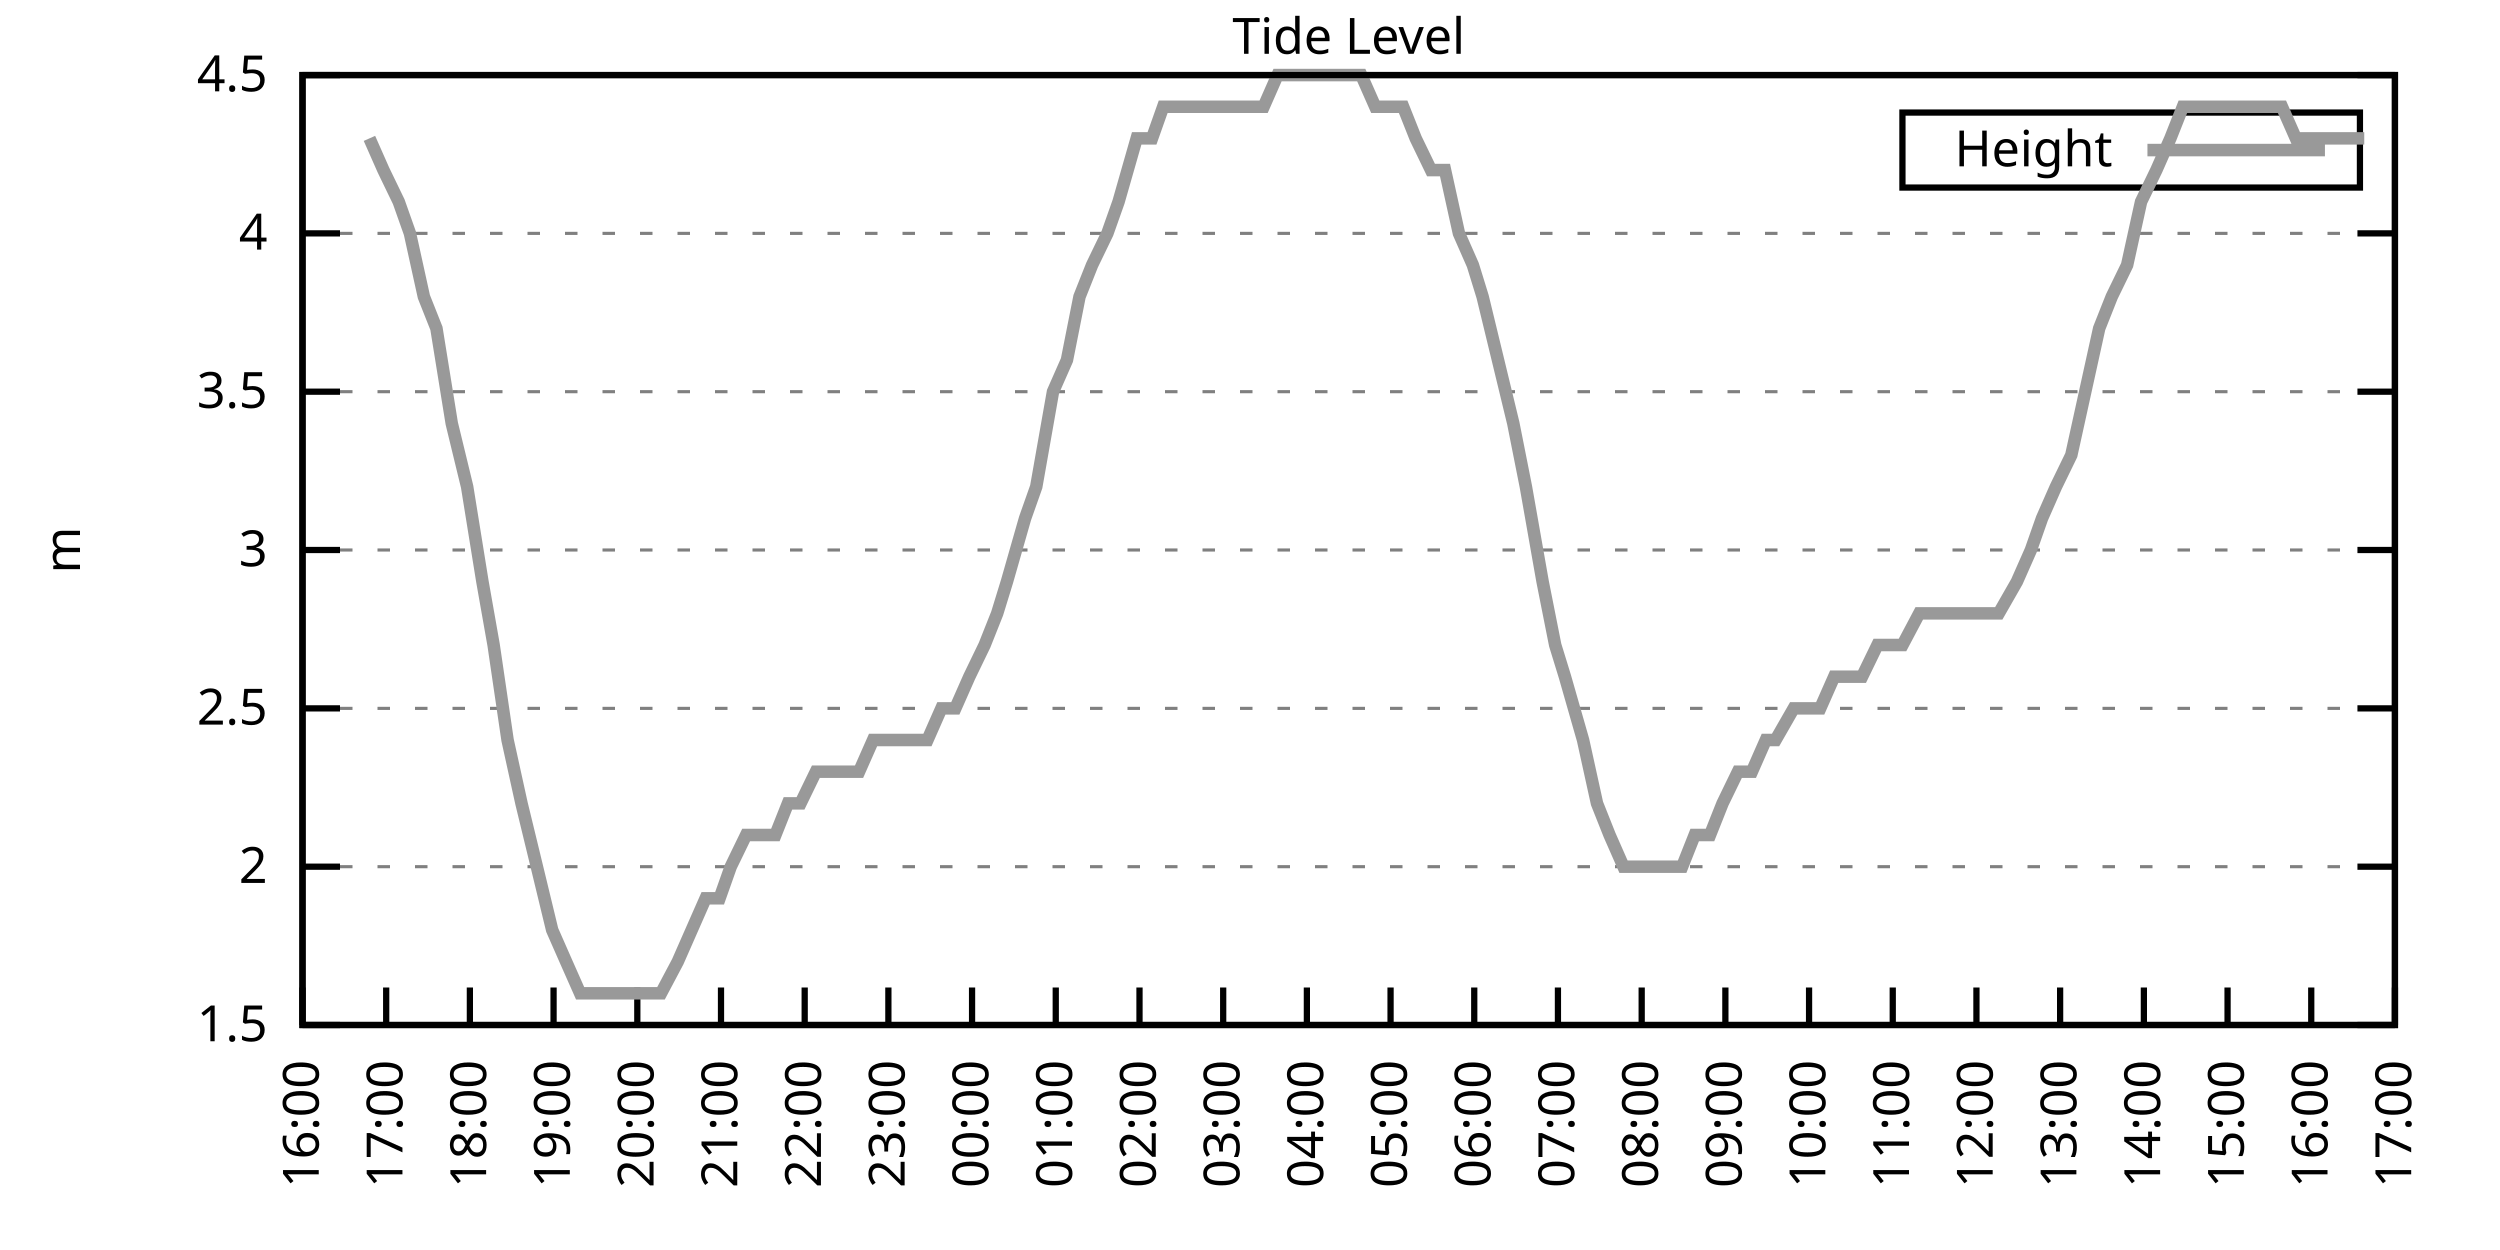
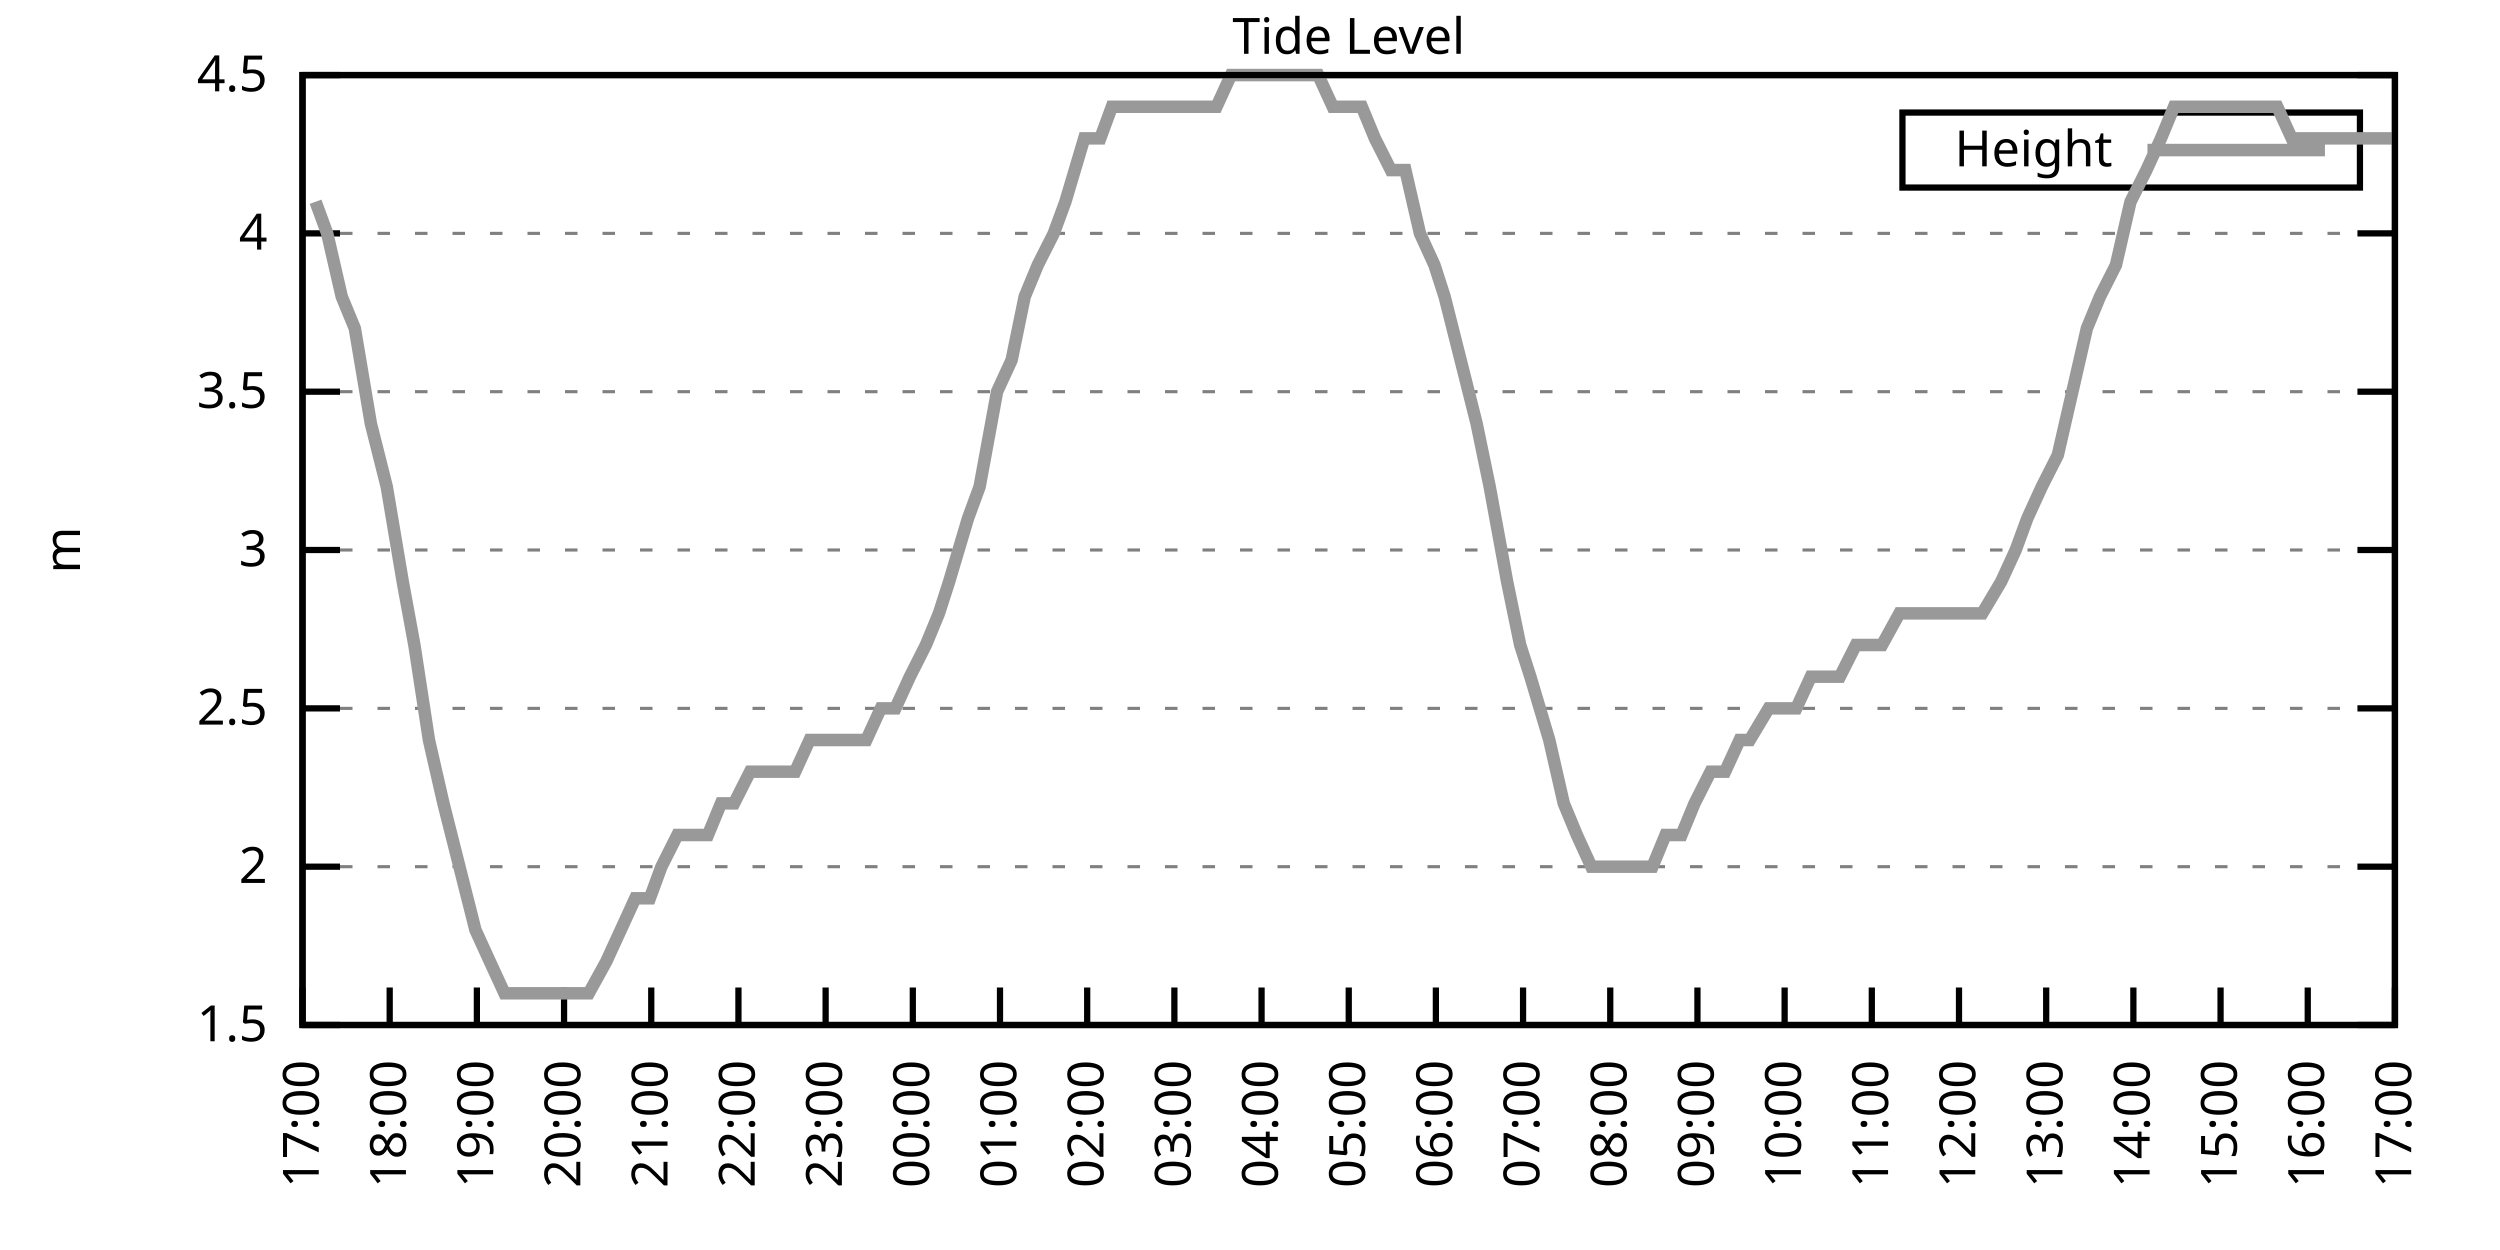
<svg xmlns="http://www.w3.org/2000/svg" xmlns:xlink="http://www.w3.org/1999/xlink" width="400" height="200" viewBox="0 0 400 200">
  <g id="gnuplot_canvas">
    <rect x="0" y="0" width="400" height="200" fill="none" />
    <defs>
      <circle id="gpDot" r="0.5" stroke-width="0.5" stroke="currentColor" />
      <path id="gpPt0" stroke-width="0.333" stroke="currentColor" d="M-1,0 h2 M0,-1 v2" />
      <path id="gpPt1" stroke-width="0.333" stroke="currentColor" d="M-1,-1 L1,1 M1,-1 L-1,1" />
      <path id="gpPt2" stroke-width="0.333" stroke="currentColor" d="M-1,0 L1,0 M0,-1 L0,1 M-1,-1 L1,1 M-1,1 L1,-1" />
      <rect id="gpPt3" stroke-width="0.333" stroke="currentColor" x="-1" y="-1" width="2" height="2" />
      <rect id="gpPt4" stroke-width="0.333" stroke="currentColor" fill="currentColor" x="-1" y="-1" width="2" height="2" />
      <circle id="gpPt5" stroke-width="0.333" stroke="currentColor" cx="0" cy="0" r="1" />
      <use xlink:href="#gpPt5" id="gpPt6" fill="currentColor" stroke="none" />
      <path id="gpPt7" stroke-width="0.333" stroke="currentColor" d="M0,-1.33 L-1.33,0.67 L1.33,0.67 z" />
      <use xlink:href="#gpPt7" id="gpPt8" fill="currentColor" stroke="none" />
      <use xlink:href="#gpPt7" id="gpPt9" stroke="currentColor" transform="rotate(180)" />
      <use xlink:href="#gpPt9" id="gpPt10" fill="currentColor" stroke="none" />
      <use xlink:href="#gpPt3" id="gpPt11" stroke="currentColor" transform="rotate(45)" />
      <use xlink:href="#gpPt11" id="gpPt12" fill="currentColor" stroke="none" />
      <path id="gpPt13" stroke-width="0.333" stroke="currentColor" d="M0,1.330 L1.265,0.411 L0.782,-1.067 L-0.782,-1.076 L-1.265,0.411 z" />
      <use xlink:href="#gpPt13" id="gpPt14" fill="currentColor" stroke="none" />
      <filter id="textbox" filterUnits="objectBoundingBox" x="0" y="0" height="1" width="1">
        <feFlood flood-color="white" flood-opacity="1" result="bgnd" />
        <feComposite in="SourceGraphic" in2="bgnd" operator="atop" />
      </filter>
      <filter id="greybox" filterUnits="objectBoundingBox" x="0" y="0" height="1" width="1">
        <feFlood flood-color="lightgrey" flood-opacity="1" result="grey" />
        <feComposite in="SourceGraphic" in2="grey" operator="atop" />
      </filter>
    </defs>
    <g fill="none" color="white" stroke="currentColor" stroke-width="1.00" stroke-linecap="butt" stroke-linejoin="miter">
</g>
    <g fill="none" color="black" stroke="currentColor" stroke-width="1.00" stroke-linecap="butt" stroke-linejoin="miter">
      <g stroke="none" shape-rendering="crispEdges">
        <polygon fill="rgb(255, 255, 255)" points="48.40,164.00 383.18,164.00 383.18,12.02 48.40,12.02 " />
      </g>
    </g>
    <g fill="none" color="black" stroke="currentColor" stroke-width="1.00" stroke-linecap="butt" stroke-linejoin="miter">
</g>
    <g fill="none" color="black" stroke="black" stroke-width="0.50" stroke-linecap="butt" stroke-linejoin="miter">
</g>
    <g fill="none" color="gray" stroke="currentColor" stroke-width="0.50" stroke-linecap="butt" stroke-linejoin="miter">
      <path stroke="gray" stroke-dasharray="2,4" class="gridline" d="M48.40,164.00 L383.19,164.00  " />
    </g>
    <g fill="none" color="gray" stroke="gray" stroke-width="1.00" stroke-linecap="butt" stroke-linejoin="miter">
</g>
    <g fill="none" color="black" stroke="currentColor" stroke-width="1.00" stroke-linecap="butt" stroke-linejoin="miter">
      <path stroke="black" d="M48.40,164.00 L54.40,164.00 M383.19,164.00 L377.19,164.00  " />
      <g transform="translate(42.80,166.60)" stroke="none" fill="black" font-family="Sans" font-size="8.00" text-anchor="end">
        <text>
          <tspan font-family="Sans"> 1.5</tspan>
        </text>
      </g>
    </g>
    <g fill="none" color="black" stroke="currentColor" stroke-width="1.00" stroke-linecap="butt" stroke-linejoin="miter">
</g>
    <g fill="none" color="black" stroke="black" stroke-width="0.50" stroke-linecap="butt" stroke-linejoin="miter">
</g>
    <g fill="none" color="gray" stroke="currentColor" stroke-width="0.50" stroke-linecap="butt" stroke-linejoin="miter">
      <path stroke="gray" stroke-dasharray="2,4" class="gridline" d="M48.40,138.67 L383.19,138.67  " />
    </g>
    <g fill="none" color="gray" stroke="gray" stroke-width="1.00" stroke-linecap="butt" stroke-linejoin="miter">
</g>
    <g fill="none" color="black" stroke="currentColor" stroke-width="1.00" stroke-linecap="butt" stroke-linejoin="miter">
      <path stroke="black" d="M48.40,138.67 L54.40,138.67 M383.19,138.67 L377.19,138.67  " />
      <g transform="translate(42.80,141.27)" stroke="none" fill="black" font-family="Sans" font-size="8.00" text-anchor="end">
        <text>
          <tspan font-family="Sans"> 2</tspan>
        </text>
      </g>
    </g>
    <g fill="none" color="black" stroke="currentColor" stroke-width="1.00" stroke-linecap="butt" stroke-linejoin="miter">
</g>
    <g fill="none" color="black" stroke="black" stroke-width="0.50" stroke-linecap="butt" stroke-linejoin="miter">
</g>
    <g fill="none" color="gray" stroke="currentColor" stroke-width="0.50" stroke-linecap="butt" stroke-linejoin="miter">
      <path stroke="gray" stroke-dasharray="2,4" class="gridline" d="M48.40,113.34 L383.19,113.34  " />
    </g>
    <g fill="none" color="gray" stroke="gray" stroke-width="1.00" stroke-linecap="butt" stroke-linejoin="miter">
</g>
    <g fill="none" color="black" stroke="currentColor" stroke-width="1.00" stroke-linecap="butt" stroke-linejoin="miter">
      <path stroke="black" d="M48.40,113.34 L54.40,113.34 M383.19,113.34 L377.19,113.34  " />
      <g transform="translate(42.80,115.94)" stroke="none" fill="black" font-family="Sans" font-size="8.00" text-anchor="end">
        <text>
          <tspan font-family="Sans"> 2.5</tspan>
        </text>
      </g>
    </g>
    <g fill="none" color="black" stroke="currentColor" stroke-width="1.00" stroke-linecap="butt" stroke-linejoin="miter">
</g>
    <g fill="none" color="black" stroke="black" stroke-width="0.50" stroke-linecap="butt" stroke-linejoin="miter">
</g>
    <g fill="none" color="gray" stroke="currentColor" stroke-width="0.50" stroke-linecap="butt" stroke-linejoin="miter">
      <path stroke="gray" stroke-dasharray="2,4" class="gridline" d="M48.40,88.00 L383.19,88.00  " />
    </g>
    <g fill="none" color="gray" stroke="gray" stroke-width="1.00" stroke-linecap="butt" stroke-linejoin="miter">
</g>
    <g fill="none" color="black" stroke="currentColor" stroke-width="1.00" stroke-linecap="butt" stroke-linejoin="miter">
      <path stroke="black" d="M48.40,88.00 L54.40,88.00 M383.19,88.00 L377.19,88.00  " />
      <g transform="translate(42.80,90.60)" stroke="none" fill="black" font-family="Sans" font-size="8.00" text-anchor="end">
        <text>
          <tspan font-family="Sans"> 3</tspan>
        </text>
      </g>
    </g>
    <g fill="none" color="black" stroke="currentColor" stroke-width="1.00" stroke-linecap="butt" stroke-linejoin="miter">
</g>
    <g fill="none" color="black" stroke="black" stroke-width="0.50" stroke-linecap="butt" stroke-linejoin="miter">
</g>
    <g fill="none" color="gray" stroke="currentColor" stroke-width="0.50" stroke-linecap="butt" stroke-linejoin="miter">
      <path stroke="gray" stroke-dasharray="2,4" class="gridline" d="M48.40,62.67 L383.19,62.67  " />
    </g>
    <g fill="none" color="gray" stroke="gray" stroke-width="1.00" stroke-linecap="butt" stroke-linejoin="miter">
</g>
    <g fill="none" color="black" stroke="currentColor" stroke-width="1.00" stroke-linecap="butt" stroke-linejoin="miter">
      <path stroke="black" d="M48.40,62.67 L54.40,62.67 M383.19,62.67 L377.19,62.67  " />
      <g transform="translate(42.80,65.27)" stroke="none" fill="black" font-family="Sans" font-size="8.00" text-anchor="end">
        <text>
          <tspan font-family="Sans"> 3.5</tspan>
        </text>
      </g>
    </g>
    <g fill="none" color="black" stroke="currentColor" stroke-width="1.00" stroke-linecap="butt" stroke-linejoin="miter">
</g>
    <g fill="none" color="black" stroke="black" stroke-width="0.50" stroke-linecap="butt" stroke-linejoin="miter">
</g>
    <g fill="none" color="gray" stroke="currentColor" stroke-width="0.50" stroke-linecap="butt" stroke-linejoin="miter">
      <path stroke="gray" stroke-dasharray="2,4" class="gridline" d="M48.40,37.34 L383.19,37.34  " />
    </g>
    <g fill="none" color="gray" stroke="gray" stroke-width="1.00" stroke-linecap="butt" stroke-linejoin="miter">
</g>
    <g fill="none" color="black" stroke="currentColor" stroke-width="1.00" stroke-linecap="butt" stroke-linejoin="miter">
      <path stroke="black" d="M48.40,37.34 L54.40,37.34 M383.19,37.34 L377.19,37.34  " />
      <g transform="translate(42.80,39.94)" stroke="none" fill="black" font-family="Sans" font-size="8.00" text-anchor="end">
        <text>
          <tspan font-family="Sans"> 4</tspan>
        </text>
      </g>
    </g>
    <g fill="none" color="black" stroke="currentColor" stroke-width="1.00" stroke-linecap="butt" stroke-linejoin="miter">
</g>
    <g fill="none" color="black" stroke="black" stroke-width="0.50" stroke-linecap="butt" stroke-linejoin="miter">
</g>
    <g fill="none" color="gray" stroke="currentColor" stroke-width="0.50" stroke-linecap="butt" stroke-linejoin="miter">
      <path stroke="gray" stroke-dasharray="2,4" class="gridline" d="M48.40,12.01 L383.19,12.01  " />
    </g>
    <g fill="none" color="gray" stroke="gray" stroke-width="1.00" stroke-linecap="butt" stroke-linejoin="miter">
</g>
    <g fill="none" color="black" stroke="currentColor" stroke-width="1.00" stroke-linecap="butt" stroke-linejoin="miter">
      <path stroke="black" d="M48.40,12.01 L54.40,12.01 M383.19,12.01 L377.19,12.01  " />
      <g transform="translate(42.80,14.61)" stroke="none" fill="black" font-family="Sans" font-size="8.00" text-anchor="end">
        <text>
          <tspan font-family="Sans"> 4.5</tspan>
        </text>
      </g>
    </g>
    <g fill="none" color="black" stroke="currentColor" stroke-width="1.00" stroke-linecap="butt" stroke-linejoin="miter">
      <path stroke="black" d="M48.40,164.00 L48.40,158.00  " />
      <g transform="translate(51.00,169.60) rotate(270.00)" stroke="none" fill="black" font-family="Sans" font-size="8.00" text-anchor="end">
        <text>
-           <tspan font-family="Sans">16:00</tspan>
-         </text>
-       </g>
-     </g>
-     <g fill="none" color="black" stroke="currentColor" stroke-width="1.00" stroke-linecap="butt" stroke-linejoin="miter">
-       <path stroke="black" d="M61.79,164.00 L61.79,158.00  " />
-       <g transform="translate(64.39,169.60) rotate(270.00)" stroke="none" fill="black" font-family="Sans" font-size="8.00" text-anchor="end">
-         <text>
          <tspan font-family="Sans">17:00</tspan>
        </text>
      </g>
    </g>
    <g fill="none" color="black" stroke="currentColor" stroke-width="1.00" stroke-linecap="butt" stroke-linejoin="miter">
-       <path stroke="black" d="M75.18,164.00 L75.18,158.00  " />
-       <g transform="translate(77.78,169.60) rotate(270.00)" stroke="none" fill="black" font-family="Sans" font-size="8.00" text-anchor="end">
+       <path stroke="black" d="M62.35,164.00 L62.35,158.00  " />
+       <g transform="translate(64.95,169.60) rotate(270.00)" stroke="none" fill="black" font-family="Sans" font-size="8.00" text-anchor="end">
        <text>
          <tspan font-family="Sans">18:00</tspan>
        </text>
      </g>
    </g>
    <g fill="none" color="black" stroke="currentColor" stroke-width="1.00" stroke-linecap="butt" stroke-linejoin="miter">
-       <path stroke="black" d="M88.57,164.00 L88.57,158.00  " />
-       <g transform="translate(91.17,169.60) rotate(270.00)" stroke="none" fill="black" font-family="Sans" font-size="8.00" text-anchor="end">
+       <path stroke="black" d="M76.30,164.00 L76.30,158.00  " />
+       <g transform="translate(78.90,169.60) rotate(270.00)" stroke="none" fill="black" font-family="Sans" font-size="8.00" text-anchor="end">
        <text>
          <tspan font-family="Sans">19:00</tspan>
        </text>
      </g>
    </g>
    <g fill="none" color="black" stroke="currentColor" stroke-width="1.00" stroke-linecap="butt" stroke-linejoin="miter">
-       <path stroke="black" d="M101.97,164.00 L101.97,158.00  " />
-       <g transform="translate(104.57,169.60) rotate(270.00)" stroke="none" fill="black" font-family="Sans" font-size="8.00" text-anchor="end">
+       <path stroke="black" d="M90.25,164.00 L90.25,158.00  " />
+       <g transform="translate(92.85,169.60) rotate(270.00)" stroke="none" fill="black" font-family="Sans" font-size="8.00" text-anchor="end">
        <text>
          <tspan font-family="Sans">20:00</tspan>
        </text>
      </g>
    </g>
    <g fill="none" color="black" stroke="currentColor" stroke-width="1.00" stroke-linecap="butt" stroke-linejoin="miter">
-       <path stroke="black" d="M115.36,164.00 L115.36,158.00  " />
-       <g transform="translate(117.96,169.60) rotate(270.00)" stroke="none" fill="black" font-family="Sans" font-size="8.00" text-anchor="end">
+       <path stroke="black" d="M104.20,164.00 L104.20,158.00  " />
+       <g transform="translate(106.80,169.60) rotate(270.00)" stroke="none" fill="black" font-family="Sans" font-size="8.00" text-anchor="end">
        <text>
          <tspan font-family="Sans">21:00</tspan>
        </text>
      </g>
    </g>
    <g fill="none" color="black" stroke="currentColor" stroke-width="1.00" stroke-linecap="butt" stroke-linejoin="miter">
-       <path stroke="black" d="M128.75,164.00 L128.75,158.00  " />
-       <g transform="translate(131.35,169.60) rotate(270.00)" stroke="none" fill="black" font-family="Sans" font-size="8.00" text-anchor="end">
+       <path stroke="black" d="M118.15,164.00 L118.15,158.00  " />
+       <g transform="translate(120.75,169.60) rotate(270.00)" stroke="none" fill="black" font-family="Sans" font-size="8.00" text-anchor="end">
        <text>
          <tspan font-family="Sans">22:00</tspan>
        </text>
      </g>
    </g>
    <g fill="none" color="black" stroke="currentColor" stroke-width="1.00" stroke-linecap="butt" stroke-linejoin="miter">
-       <path stroke="black" d="M142.14,164.00 L142.14,158.00  " />
-       <g transform="translate(144.74,169.60) rotate(270.00)" stroke="none" fill="black" font-family="Sans" font-size="8.00" text-anchor="end">
+       <path stroke="black" d="M132.10,164.00 L132.10,158.00  " />
+       <g transform="translate(134.70,169.60) rotate(270.00)" stroke="none" fill="black" font-family="Sans" font-size="8.00" text-anchor="end">
        <text>
          <tspan font-family="Sans">23:00</tspan>
        </text>
      </g>
    </g>
    <g fill="none" color="black" stroke="currentColor" stroke-width="1.00" stroke-linecap="butt" stroke-linejoin="miter">
-       <path stroke="black" d="M155.53,164.00 L155.53,158.00  " />
-       <g transform="translate(158.13,169.60) rotate(270.00)" stroke="none" fill="black" font-family="Sans" font-size="8.00" text-anchor="end">
+       <path stroke="black" d="M146.05,164.00 L146.05,158.00  " />
+       <g transform="translate(148.65,169.60) rotate(270.00)" stroke="none" fill="black" font-family="Sans" font-size="8.00" text-anchor="end">
        <text>
          <tspan font-family="Sans">00:00</tspan>
        </text>
      </g>
    </g>
    <g fill="none" color="black" stroke="currentColor" stroke-width="1.00" stroke-linecap="butt" stroke-linejoin="miter">
-       <path stroke="black" d="M168.92,164.00 L168.92,158.00  " />
-       <g transform="translate(171.52,169.60) rotate(270.00)" stroke="none" fill="black" font-family="Sans" font-size="8.00" text-anchor="end">
+       <path stroke="black" d="M160.00,164.00 L160.00,158.00  " />
+       <g transform="translate(162.60,169.60) rotate(270.00)" stroke="none" fill="black" font-family="Sans" font-size="8.00" text-anchor="end">
        <text>
          <tspan font-family="Sans">01:00</tspan>
        </text>
      </g>
    </g>
    <g fill="none" color="black" stroke="currentColor" stroke-width="1.00" stroke-linecap="butt" stroke-linejoin="miter">
-       <path stroke="black" d="M182.32,164.00 L182.32,158.00  " />
-       <g transform="translate(184.92,169.60) rotate(270.00)" stroke="none" fill="black" font-family="Sans" font-size="8.00" text-anchor="end">
+       <path stroke="black" d="M173.95,164.00 L173.95,158.00  " />
+       <g transform="translate(176.55,169.60) rotate(270.00)" stroke="none" fill="black" font-family="Sans" font-size="8.00" text-anchor="end">
        <text>
          <tspan font-family="Sans">02:00</tspan>
        </text>
      </g>
    </g>
    <g fill="none" color="black" stroke="currentColor" stroke-width="1.00" stroke-linecap="butt" stroke-linejoin="miter">
-       <path stroke="black" d="M195.71,164.00 L195.71,158.00  " />
-       <g transform="translate(198.31,169.60) rotate(270.00)" stroke="none" fill="black" font-family="Sans" font-size="8.00" text-anchor="end">
+       <path stroke="black" d="M187.90,164.00 L187.90,158.00  " />
+       <g transform="translate(190.50,169.60) rotate(270.00)" stroke="none" fill="black" font-family="Sans" font-size="8.00" text-anchor="end">
        <text>
          <tspan font-family="Sans">03:00</tspan>
        </text>
      </g>
    </g>
    <g fill="none" color="black" stroke="currentColor" stroke-width="1.00" stroke-linecap="butt" stroke-linejoin="miter">
-       <path stroke="black" d="M209.10,164.00 L209.10,158.00  " />
-       <g transform="translate(211.70,169.60) rotate(270.00)" stroke="none" fill="black" font-family="Sans" font-size="8.00" text-anchor="end">
+       <path stroke="black" d="M201.85,164.00 L201.85,158.00  " />
+       <g transform="translate(204.45,169.60) rotate(270.00)" stroke="none" fill="black" font-family="Sans" font-size="8.00" text-anchor="end">
        <text>
          <tspan font-family="Sans">04:00</tspan>
        </text>
      </g>
    </g>
    <g fill="none" color="black" stroke="currentColor" stroke-width="1.00" stroke-linecap="butt" stroke-linejoin="miter">
-       <path stroke="black" d="M222.49,164.00 L222.49,158.00  " />
-       <g transform="translate(225.09,169.60) rotate(270.00)" stroke="none" fill="black" font-family="Sans" font-size="8.00" text-anchor="end">
+       <path stroke="black" d="M215.80,164.00 L215.80,158.00  " />
+       <g transform="translate(218.40,169.60) rotate(270.00)" stroke="none" fill="black" font-family="Sans" font-size="8.00" text-anchor="end">
        <text>
          <tspan font-family="Sans">05:00</tspan>
        </text>
      </g>
    </g>
    <g fill="none" color="black" stroke="currentColor" stroke-width="1.00" stroke-linecap="butt" stroke-linejoin="miter">
-       <path stroke="black" d="M235.88,164.00 L235.88,158.00  " />
-       <g transform="translate(238.48,169.60) rotate(270.00)" stroke="none" fill="black" font-family="Sans" font-size="8.00" text-anchor="end">
+       <path stroke="black" d="M229.74,164.00 L229.74,158.00  " />
+       <g transform="translate(232.34,169.60) rotate(270.00)" stroke="none" fill="black" font-family="Sans" font-size="8.00" text-anchor="end">
        <text>
          <tspan font-family="Sans">06:00</tspan>
        </text>
      </g>
    </g>
    <g fill="none" color="black" stroke="currentColor" stroke-width="1.00" stroke-linecap="butt" stroke-linejoin="miter">
-       <path stroke="black" d="M249.27,164.00 L249.27,158.00  " />
-       <g transform="translate(251.87,169.60) rotate(270.00)" stroke="none" fill="black" font-family="Sans" font-size="8.00" text-anchor="end">
+       <path stroke="black" d="M243.69,164.00 L243.69,158.00  " />
+       <g transform="translate(246.29,169.60) rotate(270.00)" stroke="none" fill="black" font-family="Sans" font-size="8.00" text-anchor="end">
        <text>
          <tspan font-family="Sans">07:00</tspan>
        </text>
      </g>
    </g>
    <g fill="none" color="black" stroke="currentColor" stroke-width="1.00" stroke-linecap="butt" stroke-linejoin="miter">
-       <path stroke="black" d="M262.67,164.00 L262.67,158.00  " />
-       <g transform="translate(265.27,169.60) rotate(270.00)" stroke="none" fill="black" font-family="Sans" font-size="8.00" text-anchor="end">
+       <path stroke="black" d="M257.64,164.00 L257.64,158.00  " />
+       <g transform="translate(260.24,169.60) rotate(270.00)" stroke="none" fill="black" font-family="Sans" font-size="8.00" text-anchor="end">
        <text>
          <tspan font-family="Sans">08:00</tspan>
        </text>
      </g>
    </g>
    <g fill="none" color="black" stroke="currentColor" stroke-width="1.00" stroke-linecap="butt" stroke-linejoin="miter">
-       <path stroke="black" d="M276.06,164.00 L276.06,158.00  " />
-       <g transform="translate(278.66,169.60) rotate(270.00)" stroke="none" fill="black" font-family="Sans" font-size="8.00" text-anchor="end">
+       <path stroke="black" d="M271.59,164.00 L271.59,158.00  " />
+       <g transform="translate(274.19,169.60) rotate(270.00)" stroke="none" fill="black" font-family="Sans" font-size="8.00" text-anchor="end">
        <text>
          <tspan font-family="Sans">09:00</tspan>
        </text>
      </g>
    </g>
    <g fill="none" color="black" stroke="currentColor" stroke-width="1.00" stroke-linecap="butt" stroke-linejoin="miter">
-       <path stroke="black" d="M289.45,164.00 L289.45,158.00  " />
-       <g transform="translate(292.05,169.60) rotate(270.00)" stroke="none" fill="black" font-family="Sans" font-size="8.00" text-anchor="end">
+       <path stroke="black" d="M285.54,164.00 L285.54,158.00  " />
+       <g transform="translate(288.14,169.60) rotate(270.00)" stroke="none" fill="black" font-family="Sans" font-size="8.00" text-anchor="end">
        <text>
          <tspan font-family="Sans">10:00</tspan>
        </text>
      </g>
    </g>
    <g fill="none" color="black" stroke="currentColor" stroke-width="1.00" stroke-linecap="butt" stroke-linejoin="miter">
-       <path stroke="black" d="M302.84,164.00 L302.84,158.00  " />
-       <g transform="translate(305.44,169.60) rotate(270.00)" stroke="none" fill="black" font-family="Sans" font-size="8.00" text-anchor="end">
+       <path stroke="black" d="M299.49,164.00 L299.49,158.00  " />
+       <g transform="translate(302.09,169.60) rotate(270.00)" stroke="none" fill="black" font-family="Sans" font-size="8.00" text-anchor="end">
        <text>
          <tspan font-family="Sans">11:00</tspan>
        </text>
      </g>
    </g>
    <g fill="none" color="black" stroke="currentColor" stroke-width="1.00" stroke-linecap="butt" stroke-linejoin="miter">
-       <path stroke="black" d="M316.23,164.00 L316.23,158.00  " />
-       <g transform="translate(318.83,169.60) rotate(270.00)" stroke="none" fill="black" font-family="Sans" font-size="8.00" text-anchor="end">
+       <path stroke="black" d="M313.44,164.00 L313.44,158.00  " />
+       <g transform="translate(316.04,169.60) rotate(270.00)" stroke="none" fill="black" font-family="Sans" font-size="8.00" text-anchor="end">
        <text>
          <tspan font-family="Sans">12:00</tspan>
        </text>
      </g>
    </g>
    <g fill="none" color="black" stroke="currentColor" stroke-width="1.00" stroke-linecap="butt" stroke-linejoin="miter">
-       <path stroke="black" d="M329.62,164.00 L329.62,158.00  " />
-       <g transform="translate(332.22,169.60) rotate(270.00)" stroke="none" fill="black" font-family="Sans" font-size="8.00" text-anchor="end">
+       <path stroke="black" d="M327.39,164.00 L327.39,158.00  " />
+       <g transform="translate(329.99,169.60) rotate(270.00)" stroke="none" fill="black" font-family="Sans" font-size="8.00" text-anchor="end">
        <text>
          <tspan font-family="Sans">13:00</tspan>
        </text>
      </g>
    </g>
    <g fill="none" color="black" stroke="currentColor" stroke-width="1.00" stroke-linecap="butt" stroke-linejoin="miter">
-       <path stroke="black" d="M343.02,164.00 L343.02,158.00  " />
-       <g transform="translate(345.62,169.60) rotate(270.00)" stroke="none" fill="black" font-family="Sans" font-size="8.00" text-anchor="end">
+       <path stroke="black" d="M341.34,164.00 L341.34,158.00  " />
+       <g transform="translate(343.94,169.60) rotate(270.00)" stroke="none" fill="black" font-family="Sans" font-size="8.00" text-anchor="end">
        <text>
          <tspan font-family="Sans">14:00</tspan>
        </text>
      </g>
    </g>
    <g fill="none" color="black" stroke="currentColor" stroke-width="1.00" stroke-linecap="butt" stroke-linejoin="miter">
-       <path stroke="black" d="M356.41,164.00 L356.41,158.00  " />
-       <g transform="translate(359.01,169.60) rotate(270.00)" stroke="none" fill="black" font-family="Sans" font-size="8.00" text-anchor="end">
+       <path stroke="black" d="M355.29,164.00 L355.29,158.00  " />
+       <g transform="translate(357.89,169.60) rotate(270.00)" stroke="none" fill="black" font-family="Sans" font-size="8.00" text-anchor="end">
        <text>
          <tspan font-family="Sans">15:00</tspan>
        </text>
      </g>
    </g>
    <g fill="none" color="black" stroke="currentColor" stroke-width="1.00" stroke-linecap="butt" stroke-linejoin="miter">
-       <path stroke="black" d="M369.80,164.00 L369.80,158.00  " />
-       <g transform="translate(372.40,169.60) rotate(270.00)" stroke="none" fill="black" font-family="Sans" font-size="8.00" text-anchor="end">
+       <path stroke="black" d="M369.24,164.00 L369.24,158.00  " />
+       <g transform="translate(371.84,169.60) rotate(270.00)" stroke="none" fill="black" font-family="Sans" font-size="8.00" text-anchor="end">
        <text>
          <tspan font-family="Sans">16:00</tspan>
        </text>
      </g>
    </g>
    <g fill="none" color="black" stroke="currentColor" stroke-width="1.00" stroke-linecap="butt" stroke-linejoin="miter">
      <path stroke="black" d="M383.19,164.00 L383.19,158.00  " />
      <g transform="translate(385.79,169.60) rotate(270.00)" stroke="none" fill="black" font-family="Sans" font-size="8.00" text-anchor="end">
        <text>
          <tspan font-family="Sans">17:00</tspan>
        </text>
      </g>
    </g>
    <g fill="none" color="black" stroke="currentColor" stroke-width="1.00" stroke-linecap="butt" stroke-linejoin="miter">
</g>
    <g fill="none" color="black" stroke="currentColor" stroke-width="1.00" stroke-linecap="butt" stroke-linejoin="miter">
      <path stroke="black" d="M48.40,12.01 L48.40,164.00 L383.19,164.00 L383.19,12.01 L48.40,12.01 Z  " />
    </g>
    <g fill="none" color="black" stroke="currentColor" stroke-width="1.00" stroke-linecap="butt" stroke-linejoin="miter">
</g>
    <g fill="none" color="black" stroke="currentColor" stroke-width="1.00" stroke-linecap="butt" stroke-linejoin="miter">
      <path stroke="black" d="M304.39,30.01 L304.39,18.01 L377.59,18.01 L377.59,30.01 L304.39,30.01 Z  " />
    </g>
    <g id="Tide_level_plot_1">
      <g fill="none" color="white" stroke="black" stroke-width="2.00" stroke-linecap="butt" stroke-linejoin="miter">
</g>
      <g fill="none" color="black" stroke="currentColor" stroke-width="2.00" stroke-linecap="butt" stroke-linejoin="miter">
        <g transform="translate(337.99,26.61)" stroke="none" fill="black" font-family="Sans" font-size="8.00" text-anchor="end">
          <text>
            <tspan font-family="Sans">Height</tspan>
          </text>
        </g>
      </g>
      <g fill="none" color="black" stroke="currentColor" stroke-width="2.00" stroke-linecap="butt" stroke-linejoin="miter">
-         <path stroke="rgb(153, 153, 153)" d="M343.59,24.01 L371.99,24.01 M59.11,22.14 L61.35,27.21 L63.80,32.28 L65.59,37.34 L67.82,47.47 L69.83,52.54   L72.28,67.74 L74.74,77.87 L77.19,93.07 L78.98,103.20 L81.21,118.40 L83.44,128.54 L85.90,138.67 L88.35,148.80   L90.58,153.87 L92.82,158.93 L94.82,158.93 L97.06,158.93 L99.29,158.93 L101.52,158.93 L103.53,158.93 L105.76,158.93   L108.44,153.87 L110.67,148.80 L112.90,143.73 L115.13,143.73 L116.92,138.67 L119.38,133.60 L121.61,133.60 L124.06,133.60   L126.07,128.54 L128.08,128.54 L130.54,123.47 L132.99,123.47 L135.22,123.47 L137.45,123.47 L139.69,118.40 L141.69,118.40   L144.15,118.40 L145.94,118.40 L148.39,118.40 L150.62,113.34 L152.85,113.34 L155.09,108.27 L157.54,103.20 L159.55,98.14   L161.11,93.07 L164.01,82.94 L165.80,77.87 L168.48,62.67 L170.71,57.61 L172.72,47.47 L174.73,42.41 L177.18,37.34   L178.97,32.28 L181.87,22.14 L184.32,22.14 L186.11,17.08 L187.90,17.08 L190.57,17.08 L193.25,17.08 L194.81,17.08   L197.27,17.08 L199.95,17.08 L202.18,17.08 L204.41,12.01 L206.64,12.01 L208.65,12.01 L210.66,12.01 L213.34,12.01   L214.90,12.01 L217.80,12.01 L220.04,17.08 L222.27,17.08 L224.50,17.08 L226.51,22.14 L228.96,27.21 L231.20,27.21   L233.43,37.34 L235.66,42.41 L237.22,47.47 L239.68,57.61 L242.13,67.74 L244.14,77.87 L246.82,93.07 L248.83,103.20   L250.39,108.27 L253.29,118.40 L255.52,128.54 L257.53,133.60 L259.76,138.67 L262.22,138.67 L264.67,138.67 L266.91,138.67   L269.14,138.67 L271.15,133.60 L273.60,133.60 L275.61,128.54 L278.07,123.47 L280.30,123.47 L282.53,118.40 L284.09,118.40   L286.99,113.34 L288.56,113.34 L291.23,113.34 L293.47,108.27 L295.70,108.27 L297.93,108.27 L300.39,103.20 L302.62,103.20   L304.40,103.20 L307.08,98.14 L308.64,98.14 L311.54,98.14 L313.78,98.14 L315.79,98.14 L318.02,98.14 L319.80,98.14   L322.70,93.07 L324.94,88.00 L326.72,82.94 L328.95,77.87 L331.41,72.81 L333.64,62.67 L335.87,52.54 L337.88,47.47   L340.34,42.41 L342.57,32.28 L345.02,27.21 L347.26,22.14 L349.26,17.08 L351.72,17.08 L353.95,17.08 L356.18,17.08   L357.97,17.08 L360.42,17.08 L362.66,17.08 L365.11,17.08 L367.34,22.14 L369.58,22.14 L371.81,22.14 L374.04,22.14   L376.05,22.14 L378.28,22.14  " />
+         <path stroke="rgb(153, 153, 153)" d="M343.59,24.01 L371.99,24.01 M50.49,32.28 L52.35,37.34 L54.68,47.47 L56.77,52.54 L59.33,67.74 L61.88,77.87   L64.44,93.07 L66.30,103.20 L68.63,118.40 L70.95,128.54 L73.51,138.67 L76.07,148.80 L78.39,153.87 L80.72,158.93   L82.81,158.93 L85.13,158.93 L87.46,158.93 L89.78,158.93 L91.88,158.93 L94.20,158.93 L96.99,153.87 L99.32,148.80   L101.64,143.73 L103.97,143.73 L105.83,138.67 L108.38,133.60 L110.71,133.60 L113.27,133.60 L115.36,128.54 L117.45,128.54   L120.01,123.47 L122.57,123.47 L124.89,123.47 L127.22,123.47 L129.54,118.40 L131.63,118.40 L134.19,118.40 L136.05,118.40   L138.61,118.40 L140.93,113.34 L143.26,113.34 L145.58,108.27 L148.14,103.20 L150.23,98.14 L151.86,93.07 L154.88,82.94   L156.74,77.87 L159.53,62.67 L161.86,57.61 L163.95,47.47 L166.04,42.41 L168.60,37.34 L170.46,32.28 L173.48,22.14   L176.04,22.14 L177.90,17.08 L179.76,17.08 L182.55,17.08 L185.34,17.08 L186.97,17.08 L189.52,17.08 L192.31,17.08   L194.64,17.08 L196.96,12.01 L199.29,12.01 L201.38,12.01 L203.47,12.01 L206.26,12.01 L207.89,12.01 L210.91,12.01   L213.24,17.08 L215.56,17.08 L217.89,17.08 L219.98,22.14 L222.54,27.21 L224.86,27.21 L227.19,37.34 L229.51,42.41   L231.14,47.47 L233.70,57.61 L236.25,67.74 L238.35,77.87 L241.14,93.07 L243.23,103.20 L244.86,108.27 L247.88,118.40   L250.20,128.54 L252.30,133.60 L254.62,138.67 L257.18,138.67 L259.74,138.67 L262.06,138.67 L264.39,138.67 L266.48,133.60   L269.04,133.60 L271.13,128.54 L273.69,123.47 L276.01,123.47 L278.34,118.40 L279.96,118.40 L282.99,113.34 L284.61,113.34   L287.40,113.34 L289.73,108.27 L292.05,108.27 L294.38,108.27 L296.94,103.20 L299.26,103.20 L301.12,103.20 L303.91,98.14   L305.54,98.14 L308.56,98.14 L310.88,98.14 L312.98,98.14 L315.30,98.14 L317.16,98.14 L320.18,93.07 L322.51,88.00   L324.37,82.94 L326.69,77.87 L329.25,72.81 L331.58,62.67 L333.90,52.54 L335.99,47.47 L338.55,42.41 L340.88,32.28   L343.43,27.21 L345.76,22.14 L347.85,17.08 L350.41,17.08 L352.73,17.08 L355.06,17.08 L356.92,17.08 L359.48,17.08   L361.80,17.08 L364.36,17.08 L366.68,22.14 L369.01,22.14 L371.33,22.14 L373.66,22.14 L375.75,22.14 L378.08,22.14   L380.63,22.14 L382.96,22.14  " />
      </g>
    </g>
    <g fill="none" color="black" stroke="currentColor" stroke-width="2.00" stroke-linecap="butt" stroke-linejoin="miter">
</g>
    <g fill="none" color="black" stroke="black" stroke-width="1.00" stroke-linecap="butt" stroke-linejoin="miter">
</g>
    <g fill="none" color="black" stroke="currentColor" stroke-width="1.00" stroke-linecap="butt" stroke-linejoin="miter">
      <path stroke="black" d="M48.40,12.01 L48.40,164.00 L383.19,164.00 L383.19,12.01 L48.40,12.01 Z  " />
      <g transform="translate(12.80,88.01) rotate(270.00)" stroke="none" fill="black" font-family="Sans" font-size="8.00" text-anchor="middle">
        <text>
          <tspan font-family="Sans">m</tspan>
        </text>
      </g>
    </g>
    <g fill="none" color="black" stroke="currentColor" stroke-width="1.00" stroke-linecap="butt" stroke-linejoin="miter">
</g>
    <g fill="none" color="black" stroke="currentColor" stroke-width="1.00" stroke-linecap="butt" stroke-linejoin="miter">
      <g transform="translate(215.79,8.61)" stroke="none" fill="black" font-family="Sans" font-size="8.00" text-anchor="middle">
        <text>
          <tspan font-family="Sans">Tide Level</tspan>
        </text>
      </g>
    </g>
    <g fill="none" color="black" stroke="currentColor" stroke-width="1.00" stroke-linecap="butt" stroke-linejoin="miter">
</g>
  </g>
</svg>
